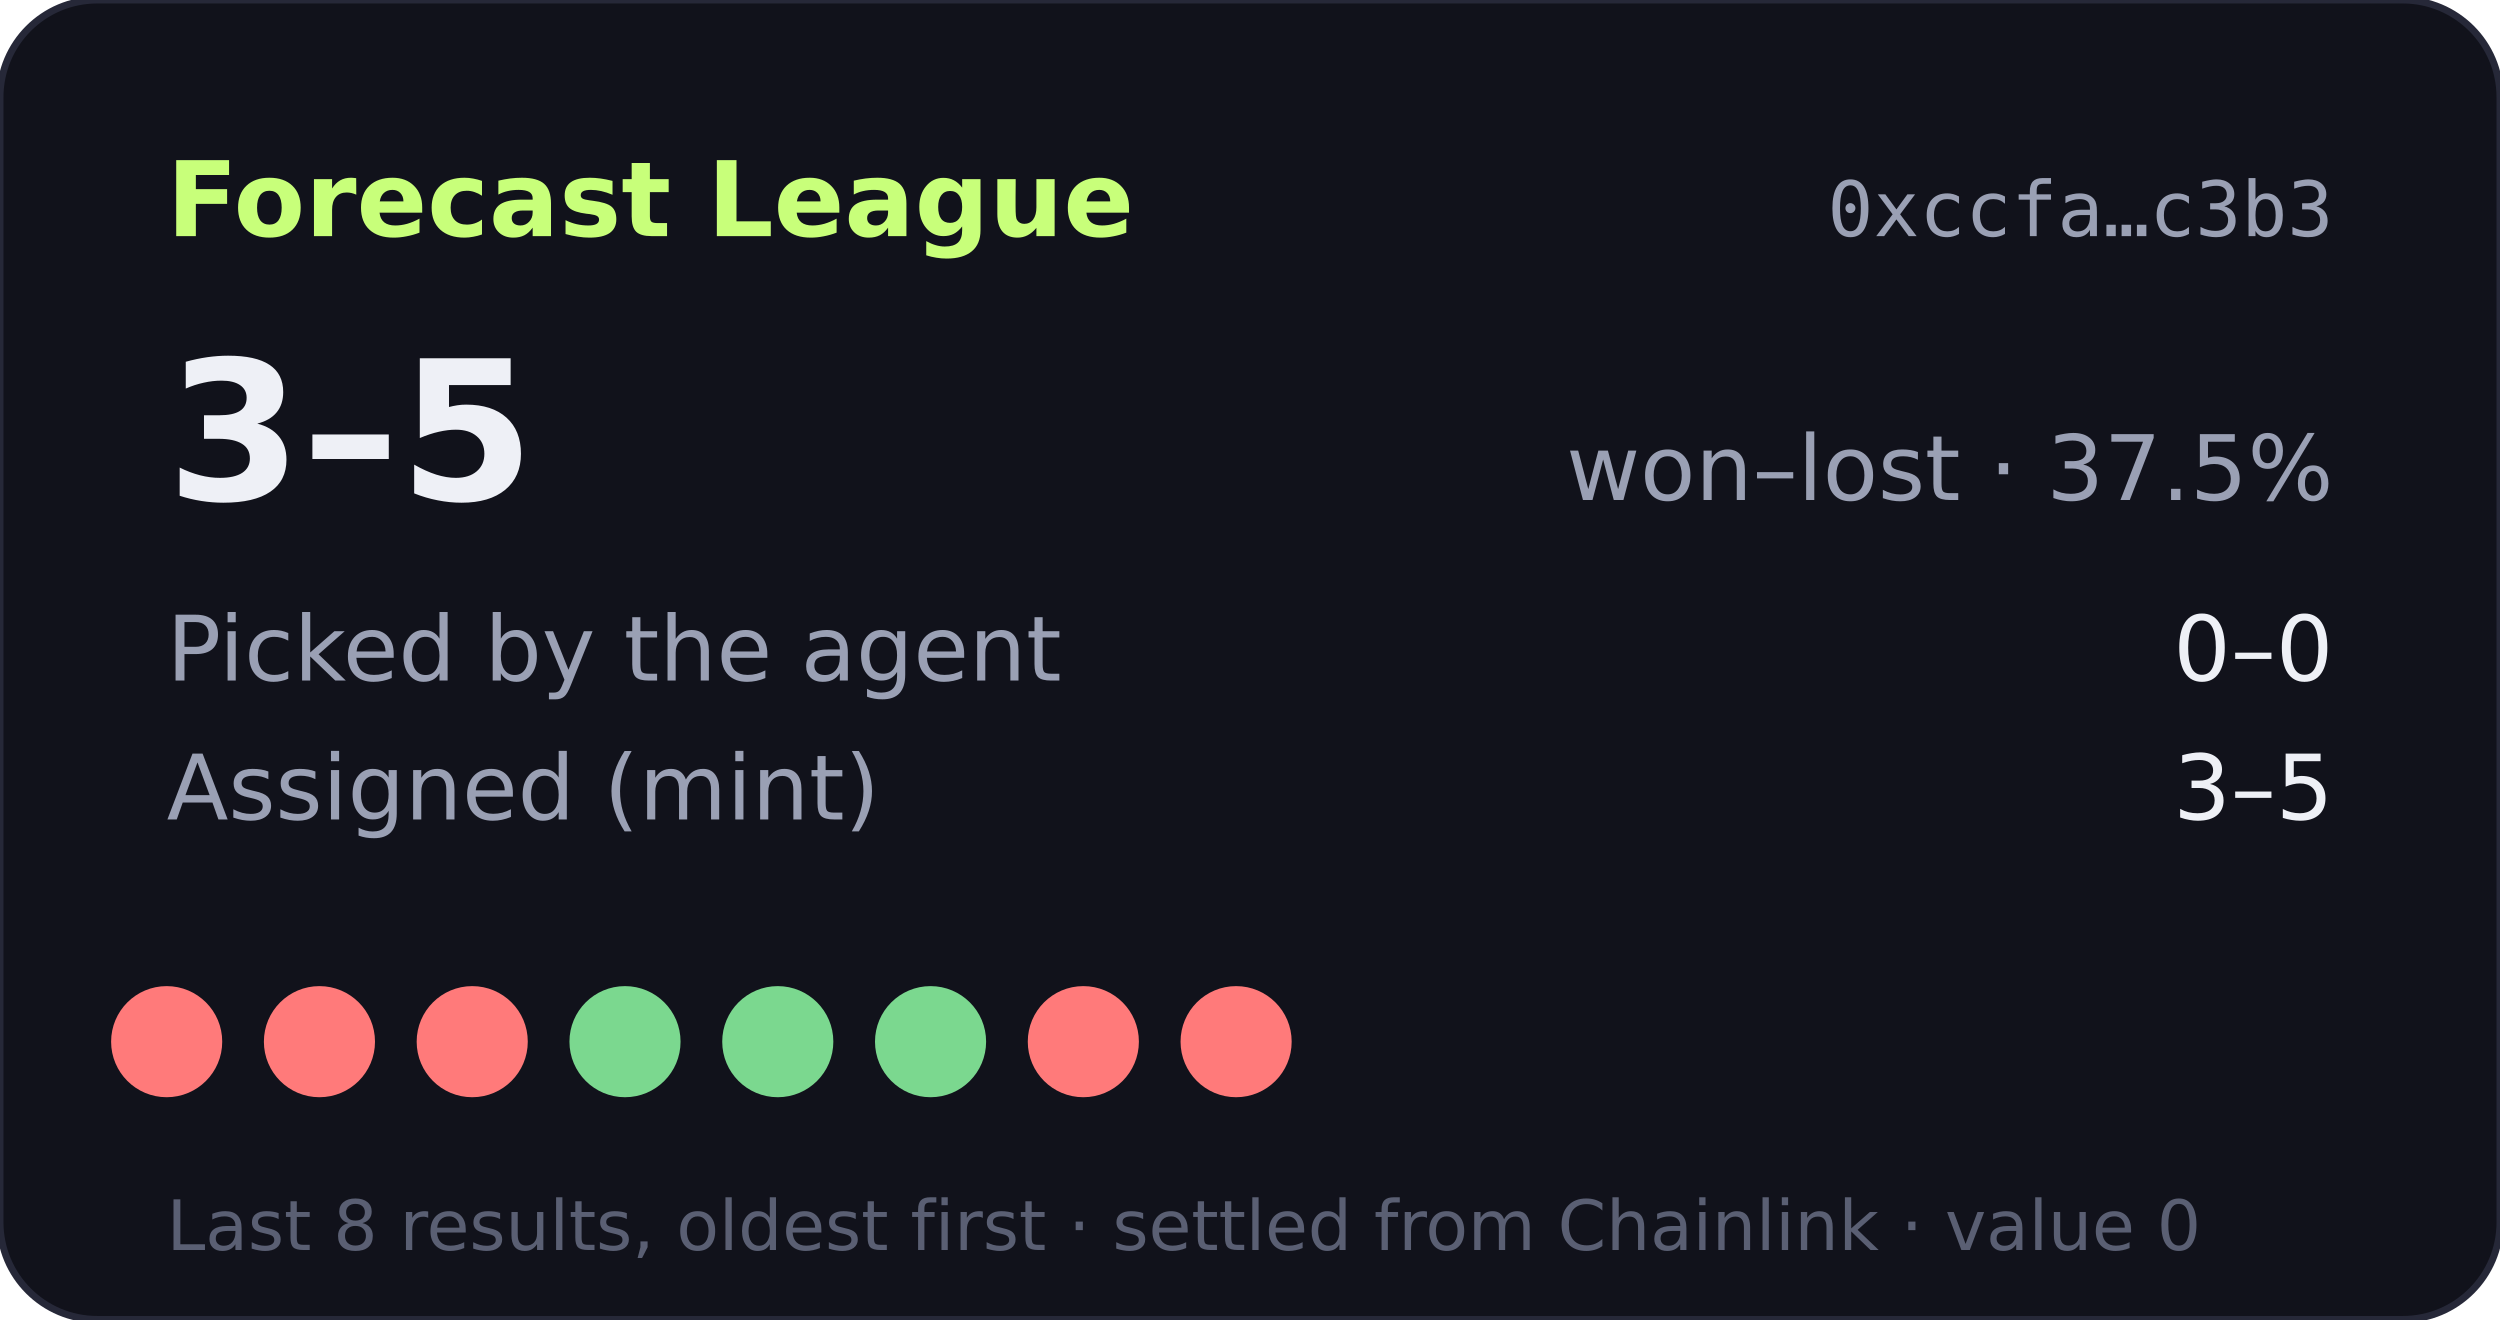
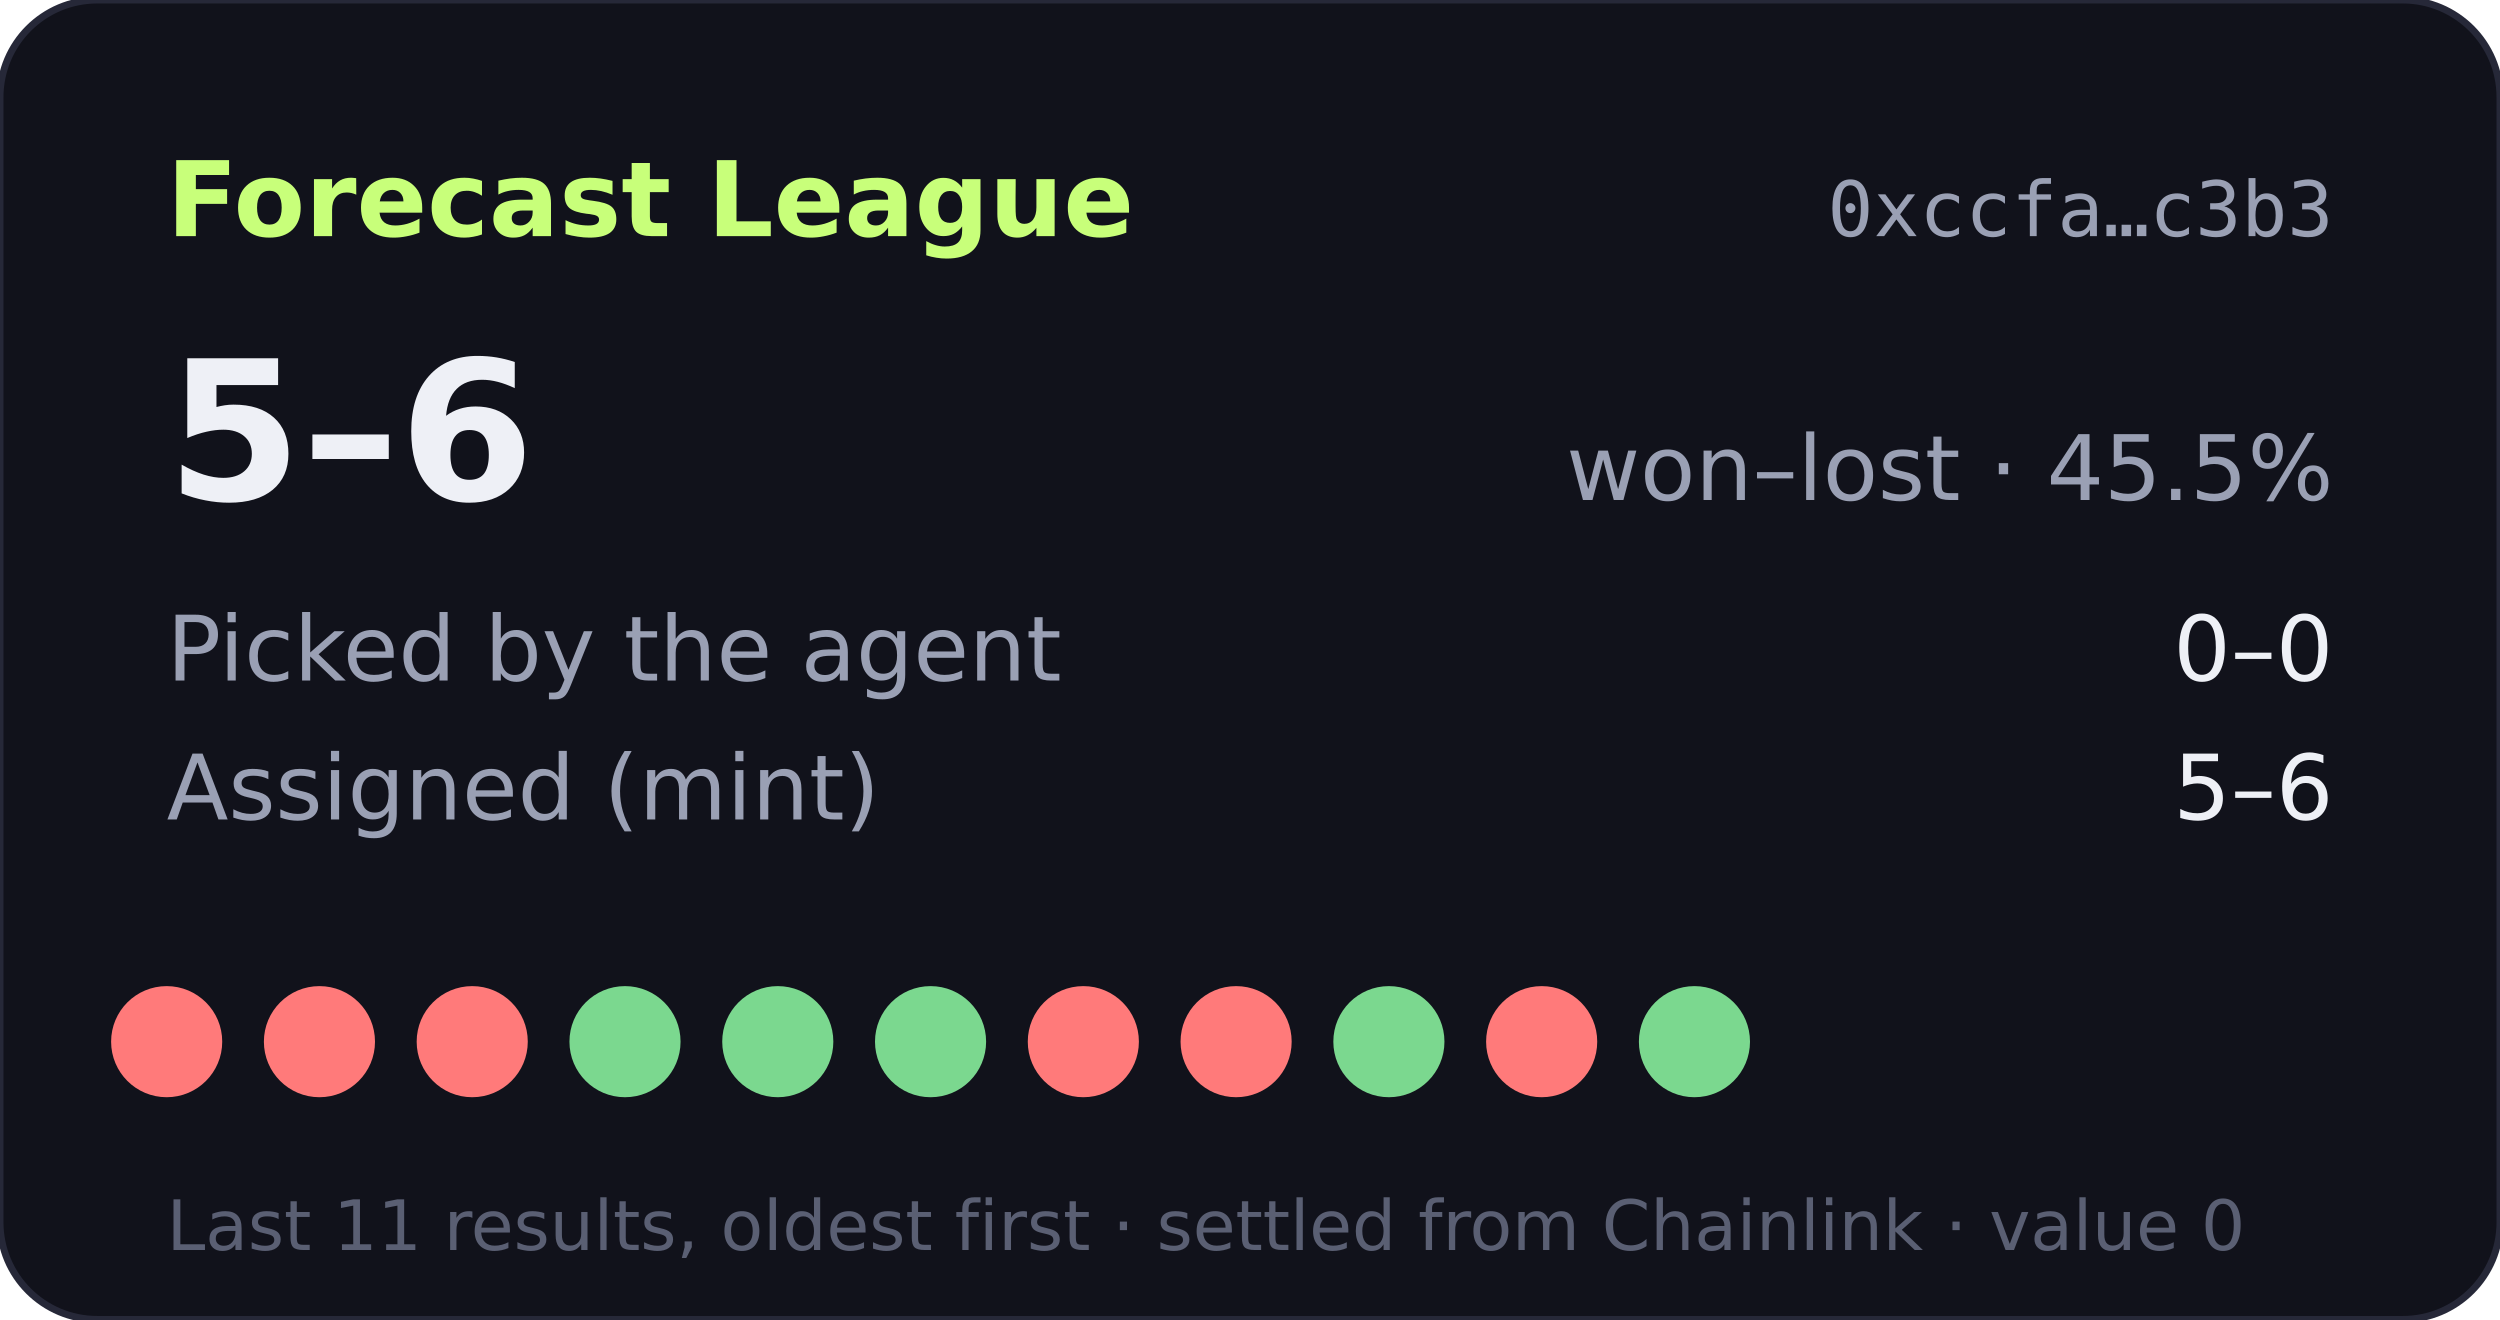
- <svg xmlns="http://www.w3.org/2000/svg" width="360" height="190" viewBox="0 0 360 190" role="img" aria-label="Forecast League record 3-5">
+ <svg xmlns="http://www.w3.org/2000/svg" width="360" height="190" viewBox="0 0 360 190" role="img" aria-label="Forecast League record 5-6">
  <rect width="360" height="190" rx="14" fill="#11121b" stroke="#262838" />
  <text x="24" y="34" fill="#c8ff7a" font-size="15" font-weight="700" font-family="Verdana,DejaVu Sans,sans-serif">Forecast League</text>
  <text x="336" y="34" fill="#9aa0b4" font-size="11" text-anchor="end" font-family="monospace">0xccfa…c3b3</text>
  <g font-family="Verdana,DejaVu Sans,sans-serif">
-     <text x="24" y="72" fill="#eef0f6" font-size="28" font-weight="700">3–5</text>
-     <text x="336" y="72" fill="#9aa0b4" font-size="13" text-anchor="end">won–lost · 37.5%</text>
+     <text x="24" y="72" fill="#eef0f6" font-size="28" font-weight="700">5–6</text>
+     <text x="336" y="72" fill="#9aa0b4" font-size="13" text-anchor="end">won–lost · 45.5%</text>
    <text x="24" y="98" fill="#9aa0b4" font-size="13">Picked by the agent</text>
    <text x="336" y="98" fill="#eef0f6" font-size="13" text-anchor="end">0–0</text>
    <text x="24" y="118" fill="#9aa0b4" font-size="13">Assigned (mint)</text>
-     <text x="336" y="118" fill="#eef0f6" font-size="13" text-anchor="end">3–5</text>
+     <text x="336" y="118" fill="#eef0f6" font-size="13" text-anchor="end">5–6</text>
    <circle cx="24" cy="150" r="8" fill="#ff7a7a" />
    <circle cx="46" cy="150" r="8" fill="#ff7a7a" />
    <circle cx="68" cy="150" r="8" fill="#ff7a7a" />
    <circle cx="90" cy="150" r="8" fill="#7bd88f" />
    <circle cx="112" cy="150" r="8" fill="#7bd88f" />
    <circle cx="134" cy="150" r="8" fill="#7bd88f" />
    <circle cx="156" cy="150" r="8" fill="#ff7a7a" />
    <circle cx="178" cy="150" r="8" fill="#ff7a7a" />
-     <text x="24" y="180" fill="#5a5f73" font-size="10">Last 8 results, oldest first · settled from Chainlink · value 0</text>
+     <circle cx="200" cy="150" r="8" fill="#7bd88f" />
+     <circle cx="222" cy="150" r="8" fill="#ff7a7a" />
+     <circle cx="244" cy="150" r="8" fill="#7bd88f" />
+     <text x="24" y="180" fill="#5a5f73" font-size="10">Last 11 results, oldest first · settled from Chainlink · value 0</text>
  </g>
</svg>
